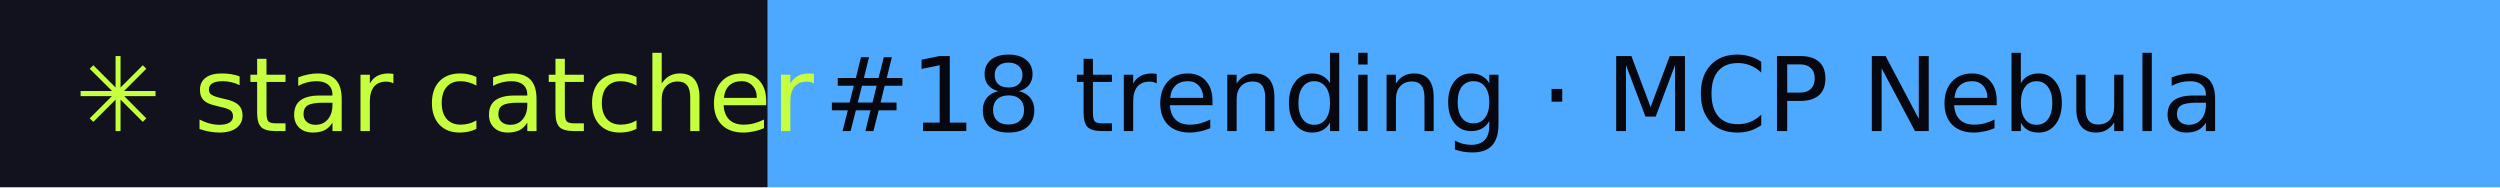
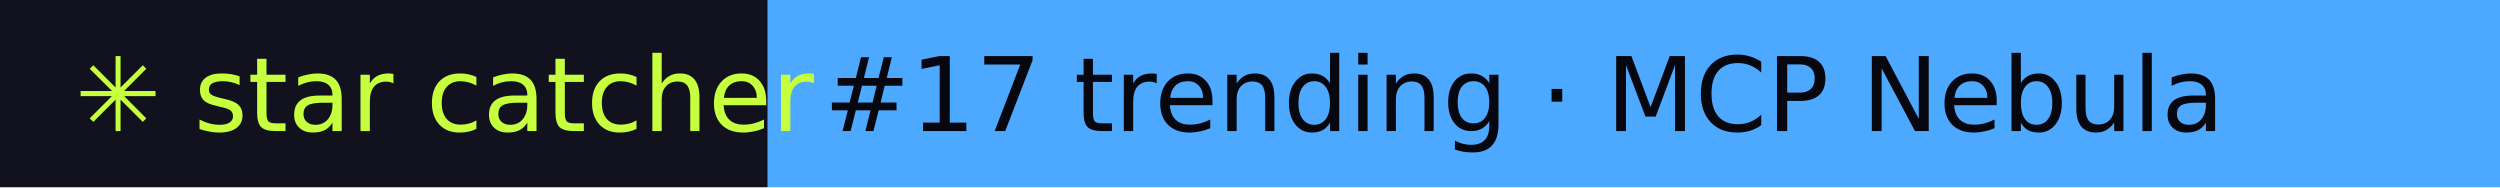
- <svg xmlns="http://www.w3.org/2000/svg" width="267" height="20" role="img" aria-label="star catcher: #18 trending · MCP Nebula">
+ <svg xmlns="http://www.w3.org/2000/svg" width="267" height="20" role="img" aria-label="star catcher: #17 trending · MCP Nebula">
  <rect width="82" height="20" fill="#12121F" />
  <rect x="82" width="185" height="20" fill="#4DA8FF" />
  <g font-family="Verdana,DejaVu Sans,sans-serif" font-size="11">
    <text x="8" y="14" fill="#C6FF3D">✳ star catcher</text>
-     <text x="88" y="14" fill="#07070F">#18 trending · MCP Nebula</text>
+     <text x="88" y="14" fill="#07070F">#17 trending · MCP Nebula</text>
  </g>
</svg>
